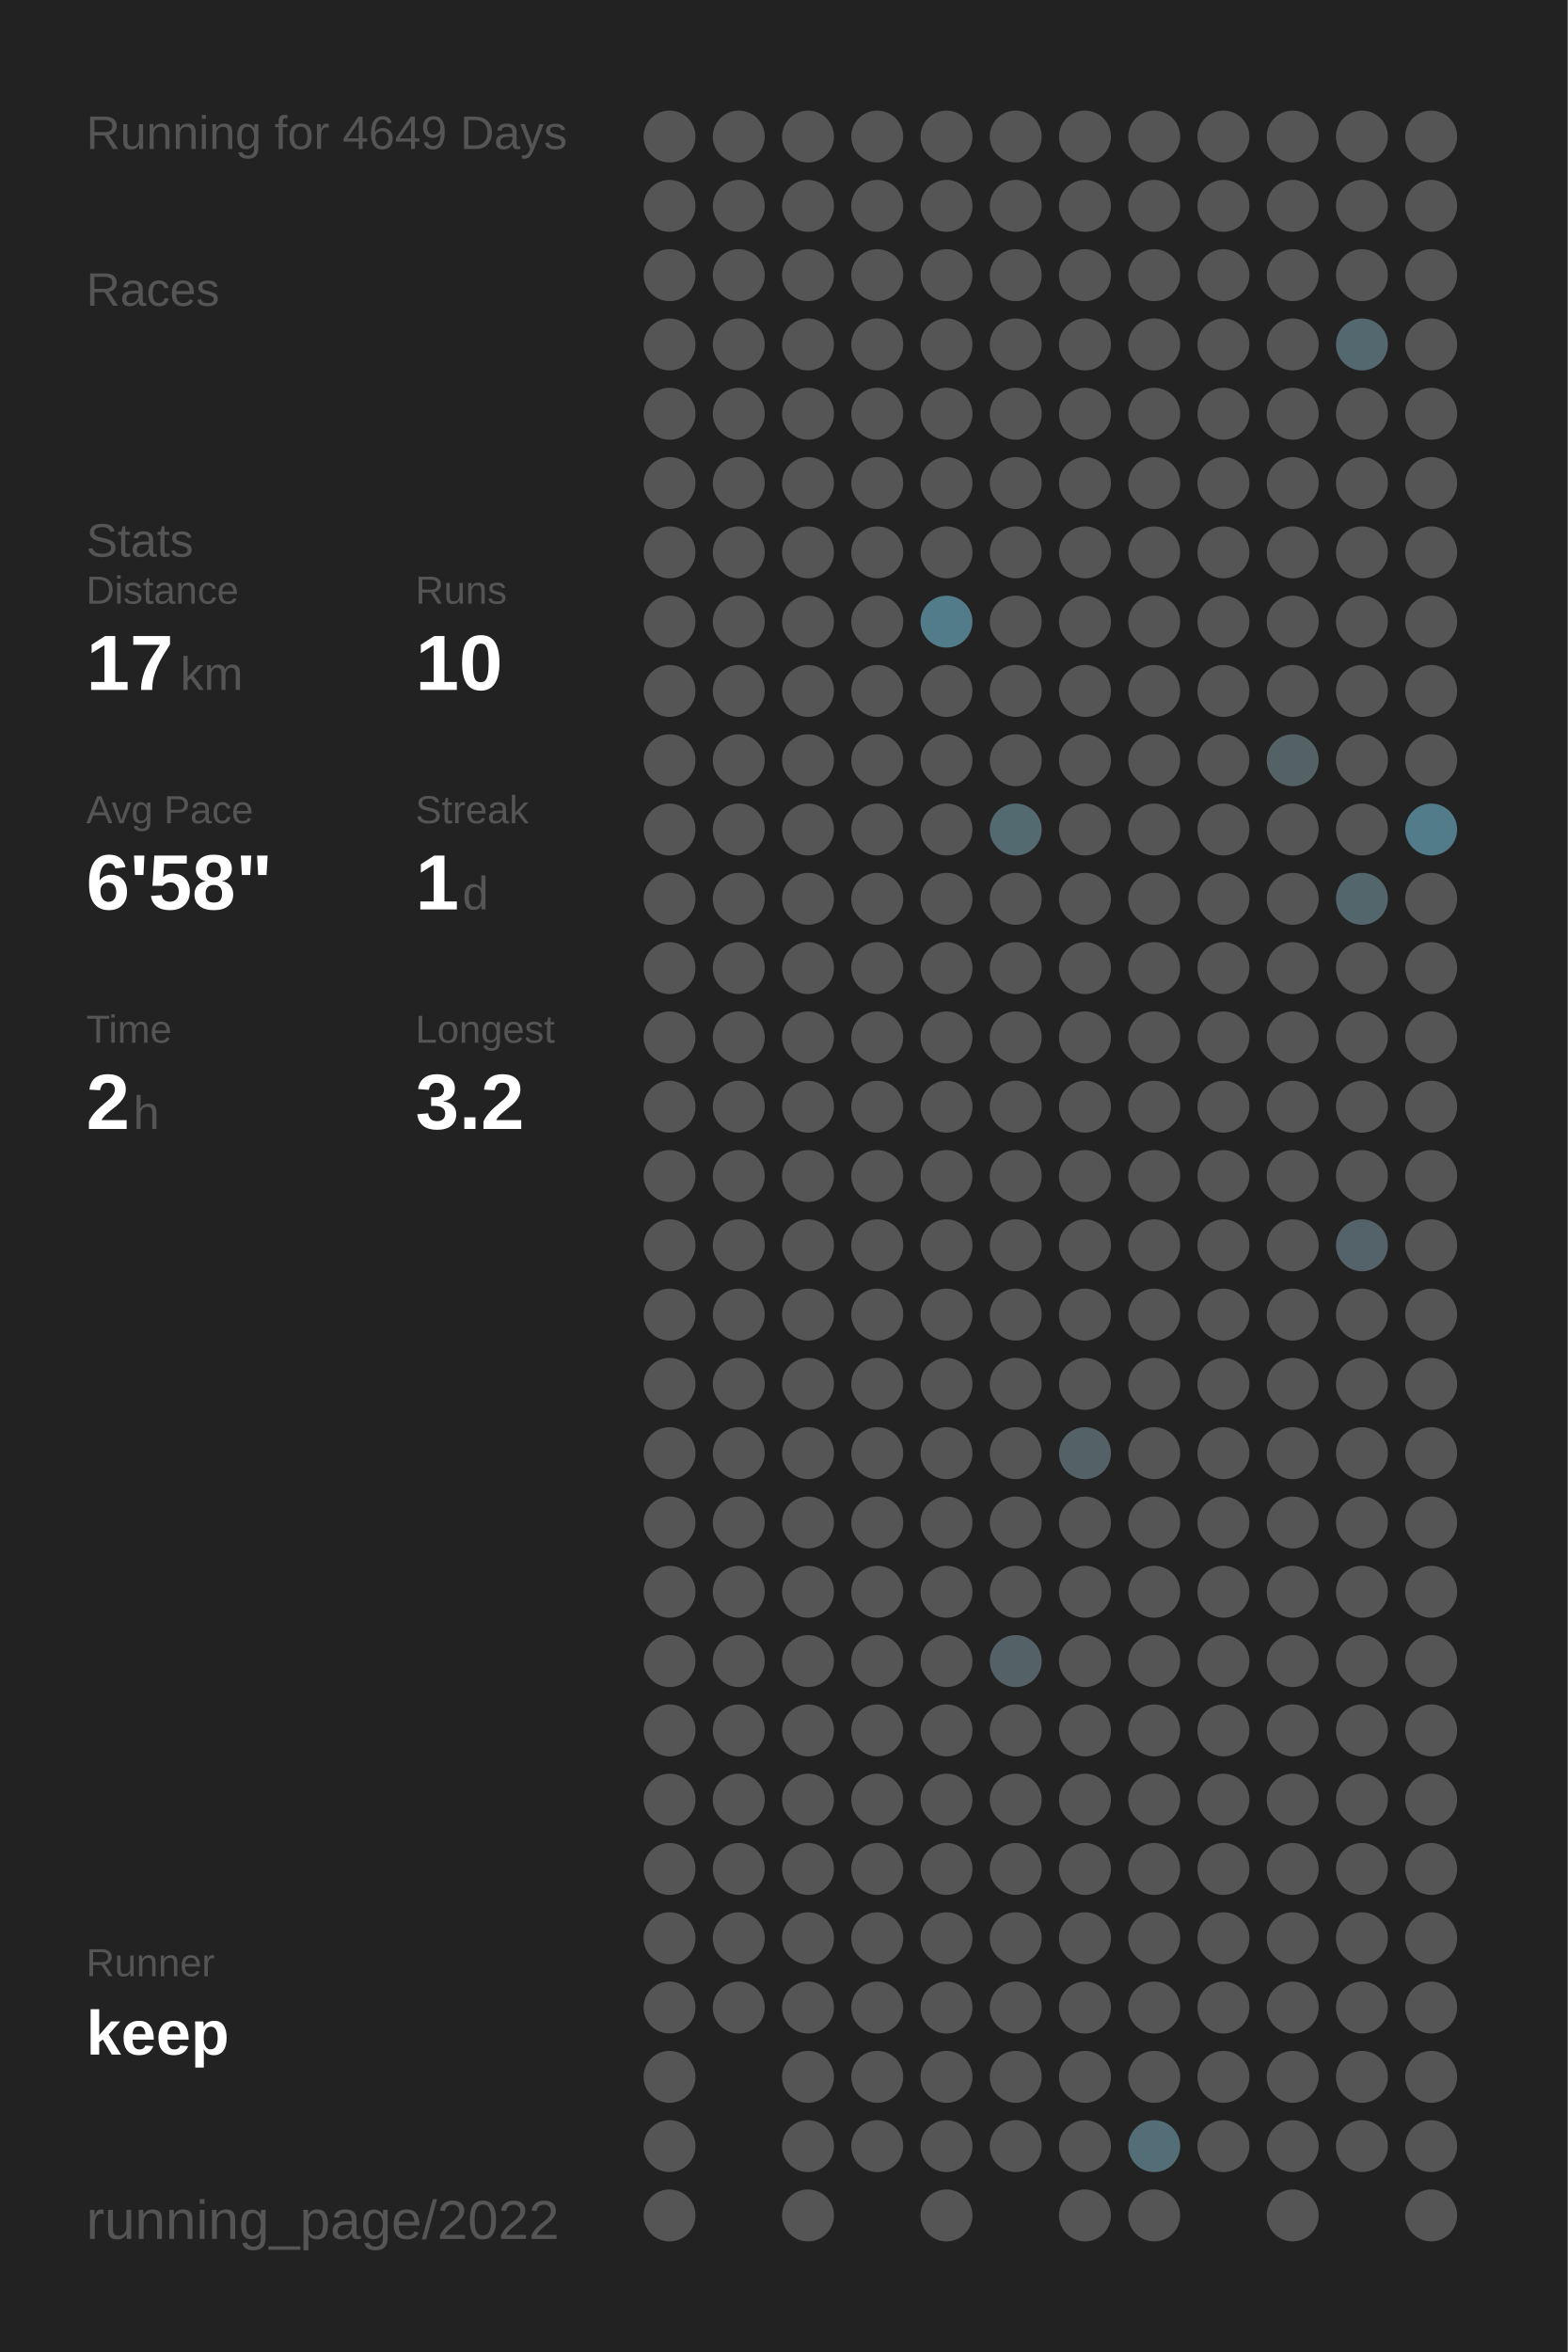
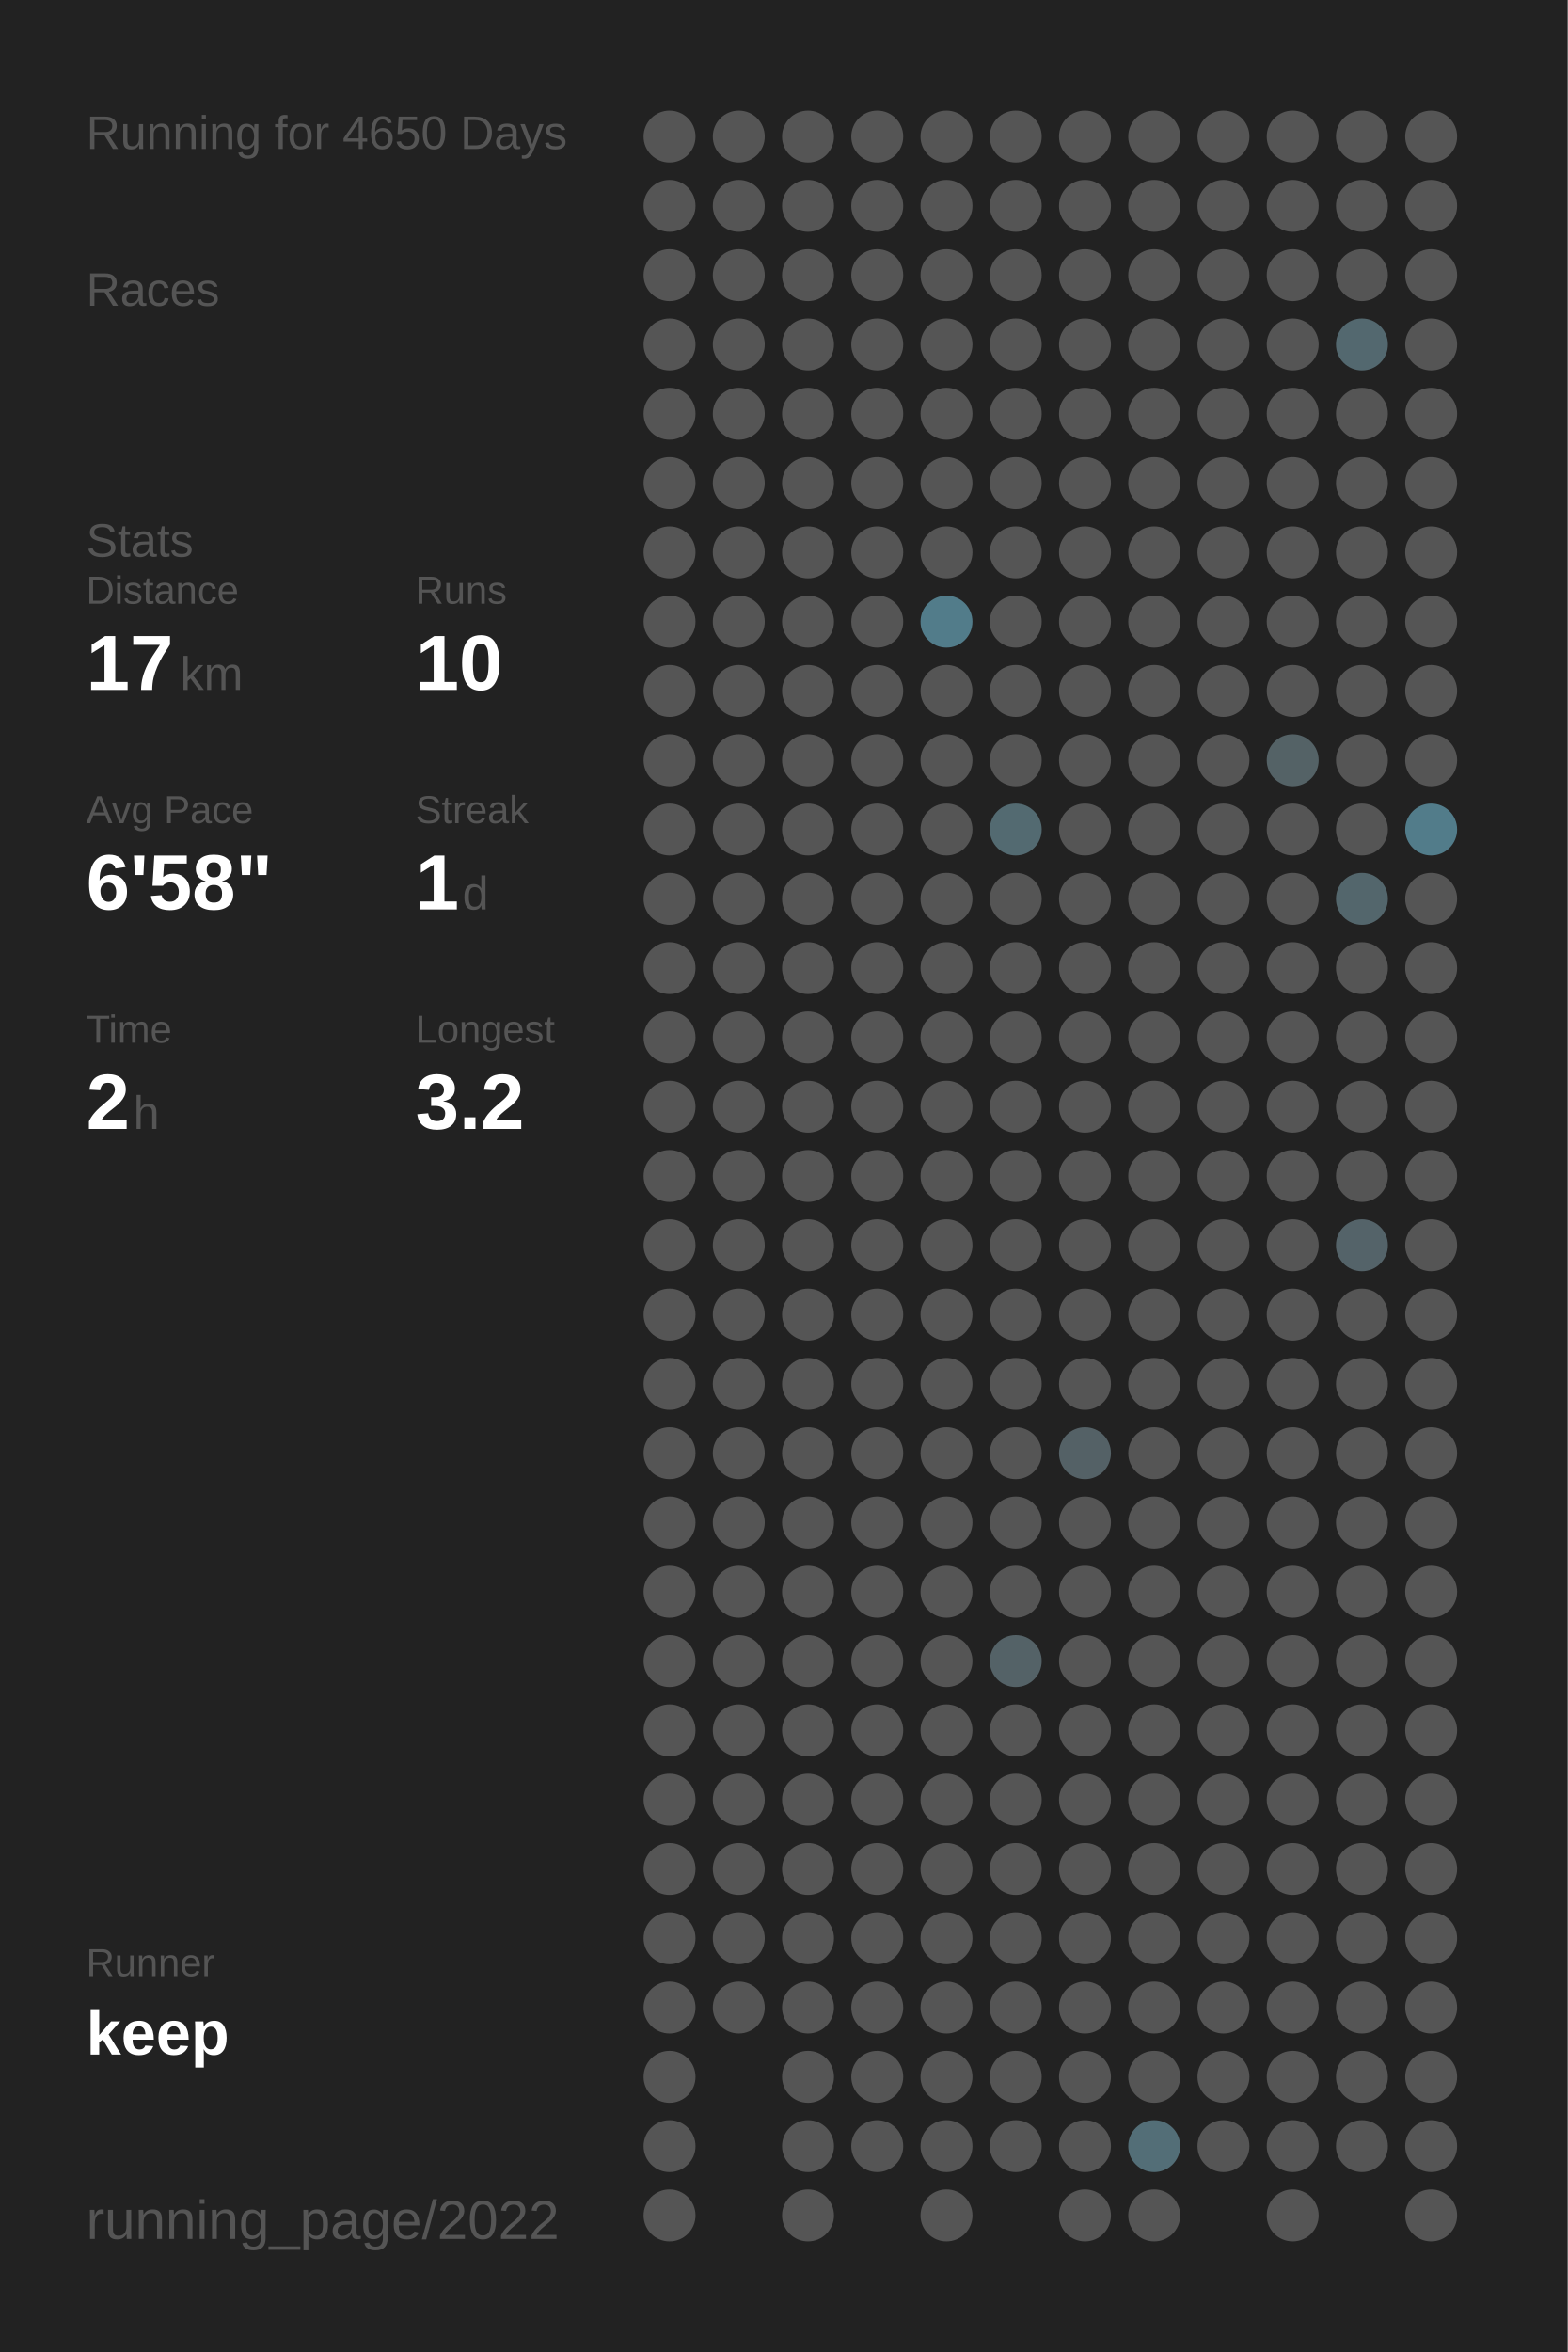
<svg xmlns="http://www.w3.org/2000/svg" baseProfile="full" height="300mm" version="1.1" viewBox="0,0,200,300" width="200mm">
  <defs />
  <rect fill="#222222" height="300" width="200" x="0" y="0" />
-   <text fill="#555555" style="font-size:6px; font-family:Arial;" x="11" y="19">Running for 4649 Days</text>
+   <text fill="#555555" style="font-size:6px; font-family:Arial;" x="11" y="19">Running for 4650 Days</text>
  <text fill="#555555" style="font-size:6px; font-family:Arial;" x="11" y="39">Races</text>
  <text fill="#555555" style="font-size:6px; font-family:Arial;" x="11" y="71">Stats</text>
  <text fill="#555555" style="font-size:5px; font-family:Arial;" x="11" y="77">Distance</text>
  <text fill="#FFFFFF" style="font-size:10px; font-family:Arial; font-weight:bold;" x="11" y="88">17</text>
  <text fill="#555555" style="font-size:6px; font-family:Arial;" x="23" y="88">km</text>
  <text fill="#555555" style="font-size:5px; font-family:Arial;" x="53" y="77">Runs</text>
  <text fill="#FFFFFF" style="font-size:10px; font-family:Arial; font-weight:bold;" x="53" y="88">10</text>
  <text fill="#555555" style="font-size:5px; font-family:Arial;" x="11" y="105">Avg Pace</text>
  <text fill="#FFFFFF" style="font-size:10px; font-family:Arial; font-weight:bold;" x="11" y="116">6'58"</text>
  <text fill="#555555" style="font-size:5px; font-family:Arial;" x="53" y="105">Streak</text>
  <text fill="#FFFFFF" style="font-size:10px; font-family:Arial; font-weight:bold;" x="53" y="116">1</text>
  <text fill="#555555" style="font-size:6px; font-family:Arial;" x="59" y="116">d</text>
  <text fill="#555555" style="font-size:5px; font-family:Arial;" x="11" y="133">Time</text>
  <text fill="#FFFFFF" style="font-size:10px; font-family:Arial; font-weight:bold;" x="11" y="144">2</text>
  <text fill="#555555" style="font-size:6px; font-family:Arial;" x="17" y="144">h</text>
  <text fill="#555555" style="font-size:5px; font-family:Arial;" x="53" y="133">Longest</text>
  <text fill="#FFFFFF" style="font-size:10px; font-family:Arial; font-weight:bold;" x="53" y="144">3.2</text>
  <text fill="#555555" style="font-size:5px; font-family:Arial;" x="11" y="252.065">Runner</text>
  <text fill="#FFFFFF" style="font-size:8px; font-family:Arial; font-weight:bold;" x="11" y="262.065">keep</text>
  <text fill="#555555" style="font-size:7px; font-family:Arial;" x="11" y="285.581">running_page/2022</text>
  <circle cx="85.417" cy="17.419" fill="#555555" r="3.312" />
  <circle cx="85.417" cy="26.258" fill="#555555" r="3.312" />
  <circle cx="85.417" cy="35.097" fill="#555555" r="3.312" />
  <circle cx="85.417" cy="43.935" fill="#555555" r="3.312" />
  <circle cx="85.417" cy="52.774" fill="#555555" r="3.312" />
  <circle cx="85.417" cy="61.613" fill="#555555" r="3.312" />
  <circle cx="85.417" cy="70.452" fill="#555555" r="3.312" />
  <circle cx="85.417" cy="79.29" fill="#555555" r="3.312" />
  <circle cx="85.417" cy="88.129" fill="#555555" r="3.312" />
  <circle cx="85.417" cy="96.968" fill="#555555" r="3.312" />
  <circle cx="85.417" cy="105.806" fill="#555555" r="3.312" />
  <circle cx="85.417" cy="114.645" fill="#555555" r="3.312" />
  <circle cx="85.417" cy="123.484" fill="#555555" r="3.312" />
  <circle cx="85.417" cy="132.323" fill="#555555" r="3.312" />
  <circle cx="85.417" cy="141.161" fill="#555555" r="3.312" />
  <circle cx="85.417" cy="150" fill="#555555" r="3.312" />
  <circle cx="85.417" cy="158.839" fill="#555555" r="3.312" />
  <circle cx="85.417" cy="167.677" fill="#555555" r="3.312" />
  <circle cx="85.417" cy="176.516" fill="#555555" r="3.312" />
  <circle cx="85.417" cy="185.355" fill="#555555" r="3.312" />
  <circle cx="85.417" cy="194.194" fill="#555555" r="3.312" />
  <circle cx="85.417" cy="203.032" fill="#555555" r="3.312" />
  <circle cx="85.417" cy="211.871" fill="#555555" r="3.312" />
  <circle cx="85.417" cy="220.71" fill="#555555" r="3.312" />
  <circle cx="85.417" cy="229.548" fill="#555555" r="3.312" />
  <circle cx="85.417" cy="238.387" fill="#555555" r="3.312" />
  <circle cx="85.417" cy="247.226" fill="#555555" r="3.312" />
  <circle cx="85.417" cy="256.065" fill="#555555" r="3.312" />
  <circle cx="85.417" cy="264.903" fill="#555555" r="3.312" />
  <circle cx="85.417" cy="273.742" fill="#555555" r="3.312" />
  <circle cx="85.417" cy="282.581" fill="#555555" r="3.312" />
  <circle cx="94.25" cy="17.419" fill="#555555" r="3.312" />
  <circle cx="94.25" cy="26.258" fill="#555555" r="3.312" />
  <circle cx="94.25" cy="35.097" fill="#555555" r="3.312" />
  <circle cx="94.25" cy="43.935" fill="#555555" r="3.312" />
  <circle cx="94.25" cy="52.774" fill="#555555" r="3.312" />
  <circle cx="94.25" cy="61.613" fill="#555555" r="3.312" />
  <circle cx="94.25" cy="70.452" fill="#555555" r="3.312" />
  <circle cx="94.25" cy="79.29" fill="#555555" r="3.312" />
  <circle cx="94.25" cy="88.129" fill="#555555" r="3.312" />
  <circle cx="94.25" cy="96.968" fill="#555555" r="3.312" />
  <circle cx="94.25" cy="105.806" fill="#555555" r="3.312" />
  <circle cx="94.25" cy="114.645" fill="#555555" r="3.312" />
  <circle cx="94.25" cy="123.484" fill="#555555" r="3.312" />
  <circle cx="94.25" cy="132.323" fill="#555555" r="3.312" />
  <circle cx="94.25" cy="141.161" fill="#555555" r="3.312" />
  <circle cx="94.25" cy="150" fill="#555555" r="3.312" />
  <circle cx="94.25" cy="158.839" fill="#555555" r="3.312" />
  <circle cx="94.25" cy="167.677" fill="#555555" r="3.312" />
  <circle cx="94.25" cy="176.516" fill="#555555" r="3.312" />
  <circle cx="94.25" cy="185.355" fill="#555555" r="3.312" />
  <circle cx="94.25" cy="194.194" fill="#555555" r="3.312" />
  <circle cx="94.25" cy="203.032" fill="#555555" r="3.312" />
  <circle cx="94.25" cy="211.871" fill="#555555" r="3.312" />
  <circle cx="94.25" cy="220.71" fill="#555555" r="3.312" />
  <circle cx="94.25" cy="229.548" fill="#555555" r="3.312" />
  <circle cx="94.25" cy="238.387" fill="#555555" r="3.312" />
  <circle cx="94.25" cy="247.226" fill="#555555" r="3.312" />
  <circle cx="94.25" cy="256.065" fill="#555555" r="3.312" />
  <circle cx="103.083" cy="17.419" fill="#555555" r="3.312" />
  <circle cx="103.083" cy="26.258" fill="#555555" r="3.312" />
  <circle cx="103.083" cy="35.097" fill="#555555" r="3.312" />
  <circle cx="103.083" cy="43.935" fill="#555555" r="3.312" />
  <circle cx="103.083" cy="52.774" fill="#555555" r="3.312" />
  <circle cx="103.083" cy="61.613" fill="#555555" r="3.312" />
  <circle cx="103.083" cy="70.452" fill="#555555" r="3.312" />
  <circle cx="103.083" cy="79.29" fill="#555555" r="3.312" />
  <circle cx="103.083" cy="88.129" fill="#555555" r="3.312" />
  <circle cx="103.083" cy="96.968" fill="#555555" r="3.312" />
  <circle cx="103.083" cy="105.806" fill="#555555" r="3.312" />
  <circle cx="103.083" cy="114.645" fill="#555555" r="3.312" />
  <circle cx="103.083" cy="123.484" fill="#555555" r="3.312" />
  <circle cx="103.083" cy="132.323" fill="#555555" r="3.312" />
  <circle cx="103.083" cy="141.161" fill="#555555" r="3.312" />
  <circle cx="103.083" cy="150" fill="#555555" r="3.312" />
  <circle cx="103.083" cy="158.839" fill="#555555" r="3.312" />
  <circle cx="103.083" cy="167.677" fill="#555555" r="3.312" />
  <circle cx="103.083" cy="176.516" fill="#555555" r="3.312" />
  <circle cx="103.083" cy="185.355" fill="#555555" r="3.312" />
  <circle cx="103.083" cy="194.194" fill="#555555" r="3.312" />
  <circle cx="103.083" cy="203.032" fill="#555555" r="3.312" />
  <circle cx="103.083" cy="211.871" fill="#555555" r="3.312" />
  <circle cx="103.083" cy="220.71" fill="#555555" r="3.312" />
  <circle cx="103.083" cy="229.548" fill="#555555" r="3.312" />
  <circle cx="103.083" cy="238.387" fill="#555555" r="3.312" />
  <circle cx="103.083" cy="247.226" fill="#555555" r="3.312" />
  <circle cx="103.083" cy="256.065" fill="#555555" r="3.312" />
  <circle cx="103.083" cy="264.903" fill="#555555" r="3.312" />
  <circle cx="103.083" cy="273.742" fill="#555555" r="3.312" />
  <circle cx="103.083" cy="282.581" fill="#555555" r="3.312" />
  <circle cx="111.917" cy="17.419" fill="#555555" r="3.312" />
  <circle cx="111.917" cy="26.258" fill="#555555" r="3.312" />
  <circle cx="111.917" cy="35.097" fill="#555555" r="3.312" />
  <circle cx="111.917" cy="43.935" fill="#555555" r="3.312" />
  <circle cx="111.917" cy="52.774" fill="#555555" r="3.312" />
  <circle cx="111.917" cy="61.613" fill="#555555" r="3.312" />
  <circle cx="111.917" cy="70.452" fill="#555555" r="3.312" />
  <circle cx="111.917" cy="79.29" fill="#555555" r="3.312" />
  <circle cx="111.917" cy="88.129" fill="#555555" r="3.312" />
  <circle cx="111.917" cy="96.968" fill="#555555" r="3.312" />
  <circle cx="111.917" cy="105.806" fill="#555555" r="3.312" />
  <circle cx="111.917" cy="114.645" fill="#555555" r="3.312" />
  <circle cx="111.917" cy="123.484" fill="#555555" r="3.312" />
  <circle cx="111.917" cy="132.323" fill="#555555" r="3.312" />
  <circle cx="111.917" cy="141.161" fill="#555555" r="3.312" />
  <circle cx="111.917" cy="150" fill="#555555" r="3.312" />
  <circle cx="111.917" cy="158.839" fill="#555555" r="3.312" />
  <circle cx="111.917" cy="167.677" fill="#555555" r="3.312" />
  <circle cx="111.917" cy="176.516" fill="#555555" r="3.312" />
  <circle cx="111.917" cy="185.355" fill="#555555" r="3.312" />
  <circle cx="111.917" cy="194.194" fill="#555555" r="3.312" />
  <circle cx="111.917" cy="203.032" fill="#555555" r="3.312" />
  <circle cx="111.917" cy="211.871" fill="#555555" r="3.312" />
  <circle cx="111.917" cy="220.71" fill="#555555" r="3.312" />
  <circle cx="111.917" cy="229.548" fill="#555555" r="3.312" />
  <circle cx="111.917" cy="238.387" fill="#555555" r="3.312" />
  <circle cx="111.917" cy="247.226" fill="#555555" r="3.312" />
  <circle cx="111.917" cy="256.065" fill="#555555" r="3.312" />
  <circle cx="111.917" cy="264.903" fill="#555555" r="3.312" />
  <circle cx="111.917" cy="273.742" fill="#555555" r="3.312" />
  <circle cx="120.75" cy="17.419" fill="#555555" r="3.312" />
  <circle cx="120.75" cy="26.258" fill="#555555" r="3.312" />
  <circle cx="120.75" cy="35.097" fill="#555555" r="3.312" />
  <circle cx="120.75" cy="43.935" fill="#555555" r="3.312" />
  <circle cx="120.75" cy="52.774" fill="#555555" r="3.312" />
  <circle cx="120.75" cy="61.613" fill="#555555" r="3.312" />
  <circle cx="120.75" cy="70.452" fill="#555555" r="3.312" />
  <circle cx="120.75" cy="79.29" fill="#527c8a" r="3.312" />
  <circle cx="120.75" cy="88.129" fill="#555555" r="3.312" />
  <circle cx="120.75" cy="96.968" fill="#555555" r="3.312" />
  <circle cx="120.75" cy="105.806" fill="#555555" r="3.312" />
  <circle cx="120.75" cy="114.645" fill="#555555" r="3.312" />
  <circle cx="120.75" cy="123.484" fill="#555555" r="3.312" />
  <circle cx="120.75" cy="132.323" fill="#555555" r="3.312" />
  <circle cx="120.75" cy="141.161" fill="#555555" r="3.312" />
  <circle cx="120.75" cy="150" fill="#555555" r="3.312" />
  <circle cx="120.75" cy="158.839" fill="#555555" r="3.312" />
  <circle cx="120.75" cy="167.677" fill="#555555" r="3.312" />
  <circle cx="120.75" cy="176.516" fill="#555555" r="3.312" />
  <circle cx="120.75" cy="185.355" fill="#555555" r="3.312" />
  <circle cx="120.75" cy="194.194" fill="#555555" r="3.312" />
  <circle cx="120.75" cy="203.032" fill="#555555" r="3.312" />
  <circle cx="120.75" cy="211.871" fill="#555555" r="3.312" />
  <circle cx="120.75" cy="220.71" fill="#555555" r="3.312" />
  <circle cx="120.75" cy="229.548" fill="#555555" r="3.312" />
  <circle cx="120.75" cy="238.387" fill="#555555" r="3.312" />
  <circle cx="120.75" cy="247.226" fill="#555555" r="3.312" />
  <circle cx="120.75" cy="256.065" fill="#555555" r="3.312" />
  <circle cx="120.75" cy="264.903" fill="#555555" r="3.312" />
  <circle cx="120.75" cy="273.742" fill="#555555" r="3.312" />
  <circle cx="120.75" cy="282.581" fill="#555555" r="3.312" />
  <circle cx="129.583" cy="17.419" fill="#555555" r="3.312" />
  <circle cx="129.583" cy="26.258" fill="#555555" r="3.312" />
  <circle cx="129.583" cy="35.097" fill="#555555" r="3.312" />
  <circle cx="129.583" cy="43.935" fill="#555555" r="3.312" />
  <circle cx="129.583" cy="52.774" fill="#555555" r="3.312" />
  <circle cx="129.583" cy="61.613" fill="#555555" r="3.312" />
  <circle cx="129.583" cy="70.452" fill="#555555" r="3.312" />
  <circle cx="129.583" cy="79.29" fill="#555555" r="3.312" />
  <circle cx="129.583" cy="88.129" fill="#555555" r="3.312" />
  <circle cx="129.583" cy="96.968" fill="#555555" r="3.312" />
  <circle cx="129.583" cy="105.806" fill="#536a71" r="3.312" />
  <circle cx="129.583" cy="114.645" fill="#555555" r="3.312" />
  <circle cx="129.583" cy="123.484" fill="#555555" r="3.312" />
  <circle cx="129.583" cy="132.323" fill="#555555" r="3.312" />
  <circle cx="129.583" cy="141.161" fill="#555555" r="3.312" />
  <circle cx="129.583" cy="150" fill="#555555" r="3.312" />
  <circle cx="129.583" cy="158.839" fill="#555555" r="3.312" />
  <circle cx="129.583" cy="167.677" fill="#555555" r="3.312" />
  <circle cx="129.583" cy="176.516" fill="#555555" r="3.312" />
  <circle cx="129.583" cy="185.355" fill="#555555" r="3.312" />
  <circle cx="129.583" cy="194.194" fill="#555555" r="3.312" />
  <circle cx="129.583" cy="203.032" fill="#555555" r="3.312" />
  <circle cx="129.583" cy="211.871" fill="#546267" r="3.312" />
  <circle cx="129.583" cy="220.71" fill="#555555" r="3.312" />
  <circle cx="129.583" cy="229.548" fill="#555555" r="3.312" />
  <circle cx="129.583" cy="238.387" fill="#555555" r="3.312" />
  <circle cx="129.583" cy="247.226" fill="#555555" r="3.312" />
  <circle cx="129.583" cy="256.065" fill="#555555" r="3.312" />
  <circle cx="129.583" cy="264.903" fill="#555555" r="3.312" />
  <circle cx="129.583" cy="273.742" fill="#555555" r="3.312" />
  <circle cx="138.417" cy="17.419" fill="#555555" r="3.312" />
  <circle cx="138.417" cy="26.258" fill="#555555" r="3.312" />
  <circle cx="138.417" cy="35.097" fill="#555555" r="3.312" />
  <circle cx="138.417" cy="43.935" fill="#555555" r="3.312" />
  <circle cx="138.417" cy="52.774" fill="#555555" r="3.312" />
  <circle cx="138.417" cy="61.613" fill="#555555" r="3.312" />
  <circle cx="138.417" cy="70.452" fill="#555555" r="3.312" />
  <circle cx="138.417" cy="79.29" fill="#555555" r="3.312" />
  <circle cx="138.417" cy="88.129" fill="#555555" r="3.312" />
  <circle cx="138.417" cy="96.968" fill="#555555" r="3.312" />
  <circle cx="138.417" cy="105.806" fill="#555555" r="3.312" />
  <circle cx="138.417" cy="114.645" fill="#555555" r="3.312" />
  <circle cx="138.417" cy="123.484" fill="#555555" r="3.312" />
  <circle cx="138.417" cy="132.323" fill="#555555" r="3.312" />
  <circle cx="138.417" cy="141.161" fill="#555555" r="3.312" />
  <circle cx="138.417" cy="150" fill="#555555" r="3.312" />
  <circle cx="138.417" cy="158.839" fill="#555555" r="3.312" />
  <circle cx="138.417" cy="167.677" fill="#555555" r="3.312" />
  <circle cx="138.417" cy="176.516" fill="#555555" r="3.312" />
  <circle cx="138.417" cy="185.355" fill="#546166" r="3.312" />
  <circle cx="138.417" cy="194.194" fill="#555555" r="3.312" />
  <circle cx="138.417" cy="203.032" fill="#555555" r="3.312" />
  <circle cx="138.417" cy="211.871" fill="#555555" r="3.312" />
  <circle cx="138.417" cy="220.71" fill="#555555" r="3.312" />
  <circle cx="138.417" cy="229.548" fill="#555555" r="3.312" />
  <circle cx="138.417" cy="238.387" fill="#555555" r="3.312" />
  <circle cx="138.417" cy="247.226" fill="#555555" r="3.312" />
  <circle cx="138.417" cy="256.065" fill="#555555" r="3.312" />
  <circle cx="138.417" cy="264.903" fill="#555555" r="3.312" />
  <circle cx="138.417" cy="273.742" fill="#555555" r="3.312" />
  <circle cx="138.417" cy="282.581" fill="#555555" r="3.312" />
  <circle cx="147.25" cy="17.419" fill="#555555" r="3.312" />
  <circle cx="147.25" cy="26.258" fill="#555555" r="3.312" />
  <circle cx="147.25" cy="35.097" fill="#555555" r="3.312" />
  <circle cx="147.25" cy="43.935" fill="#555555" r="3.312" />
  <circle cx="147.25" cy="52.774" fill="#555555" r="3.312" />
  <circle cx="147.25" cy="61.613" fill="#555555" r="3.312" />
  <circle cx="147.25" cy="70.452" fill="#555555" r="3.312" />
  <circle cx="147.25" cy="79.29" fill="#555555" r="3.312" />
  <circle cx="147.25" cy="88.129" fill="#555555" r="3.312" />
  <circle cx="147.25" cy="96.968" fill="#555555" r="3.312" />
  <circle cx="147.25" cy="105.806" fill="#555555" r="3.312" />
  <circle cx="147.25" cy="114.645" fill="#555555" r="3.312" />
  <circle cx="147.25" cy="123.484" fill="#555555" r="3.312" />
  <circle cx="147.25" cy="132.323" fill="#555555" r="3.312" />
  <circle cx="147.25" cy="141.161" fill="#555555" r="3.312" />
  <circle cx="147.25" cy="150" fill="#555555" r="3.312" />
  <circle cx="147.25" cy="158.839" fill="#555555" r="3.312" />
  <circle cx="147.25" cy="167.677" fill="#555555" r="3.312" />
  <circle cx="147.25" cy="176.516" fill="#555555" r="3.312" />
  <circle cx="147.25" cy="185.355" fill="#555555" r="3.312" />
  <circle cx="147.25" cy="194.194" fill="#555555" r="3.312" />
  <circle cx="147.25" cy="203.032" fill="#555555" r="3.312" />
  <circle cx="147.25" cy="211.871" fill="#555555" r="3.312" />
  <circle cx="147.25" cy="220.71" fill="#555555" r="3.312" />
  <circle cx="147.25" cy="229.548" fill="#555555" r="3.312" />
  <circle cx="147.25" cy="238.387" fill="#555555" r="3.312" />
  <circle cx="147.25" cy="247.226" fill="#555555" r="3.312" />
  <circle cx="147.25" cy="256.065" fill="#555555" r="3.312" />
  <circle cx="147.25" cy="264.903" fill="#555555" r="3.312" />
  <circle cx="147.25" cy="273.742" fill="#536e77" r="3.312" />
  <circle cx="147.25" cy="282.581" fill="#555555" r="3.312" />
  <circle cx="156.083" cy="17.419" fill="#555555" r="3.312" />
  <circle cx="156.083" cy="26.258" fill="#555555" r="3.312" />
  <circle cx="156.083" cy="35.097" fill="#555555" r="3.312" />
  <circle cx="156.083" cy="43.935" fill="#555555" r="3.312" />
  <circle cx="156.083" cy="52.774" fill="#555555" r="3.312" />
  <circle cx="156.083" cy="61.613" fill="#555555" r="3.312" />
  <circle cx="156.083" cy="70.452" fill="#555555" r="3.312" />
  <circle cx="156.083" cy="79.29" fill="#555555" r="3.312" />
  <circle cx="156.083" cy="88.129" fill="#555555" r="3.312" />
  <circle cx="156.083" cy="96.968" fill="#555555" r="3.312" />
  <circle cx="156.083" cy="105.806" fill="#555555" r="3.312" />
  <circle cx="156.083" cy="114.645" fill="#555555" r="3.312" />
  <circle cx="156.083" cy="123.484" fill="#555555" r="3.312" />
  <circle cx="156.083" cy="132.323" fill="#555555" r="3.312" />
  <circle cx="156.083" cy="141.161" fill="#555555" r="3.312" />
  <circle cx="156.083" cy="150" fill="#555555" r="3.312" />
  <circle cx="156.083" cy="158.839" fill="#555555" r="3.312" />
  <circle cx="156.083" cy="167.677" fill="#555555" r="3.312" />
  <circle cx="156.083" cy="176.516" fill="#555555" r="3.312" />
  <circle cx="156.083" cy="185.355" fill="#555555" r="3.312" />
  <circle cx="156.083" cy="194.194" fill="#555555" r="3.312" />
  <circle cx="156.083" cy="203.032" fill="#555555" r="3.312" />
  <circle cx="156.083" cy="211.871" fill="#555555" r="3.312" />
  <circle cx="156.083" cy="220.71" fill="#555555" r="3.312" />
  <circle cx="156.083" cy="229.548" fill="#555555" r="3.312" />
  <circle cx="156.083" cy="238.387" fill="#555555" r="3.312" />
  <circle cx="156.083" cy="247.226" fill="#555555" r="3.312" />
  <circle cx="156.083" cy="256.065" fill="#555555" r="3.312" />
  <circle cx="156.083" cy="264.903" fill="#555555" r="3.312" />
  <circle cx="156.083" cy="273.742" fill="#555555" r="3.312" />
  <circle cx="164.917" cy="17.419" fill="#555555" r="3.312" />
  <circle cx="164.917" cy="26.258" fill="#555555" r="3.312" />
  <circle cx="164.917" cy="35.097" fill="#555555" r="3.312" />
  <circle cx="164.917" cy="43.935" fill="#555555" r="3.312" />
  <circle cx="164.917" cy="52.774" fill="#555555" r="3.312" />
  <circle cx="164.917" cy="61.613" fill="#555555" r="3.312" />
  <circle cx="164.917" cy="70.452" fill="#555555" r="3.312" />
  <circle cx="164.917" cy="79.29" fill="#555555" r="3.312" />
  <circle cx="164.917" cy="88.129" fill="#555555" r="3.312" />
  <circle cx="164.917" cy="96.968" fill="#546266" r="3.312" />
  <circle cx="164.917" cy="105.806" fill="#555555" r="3.312" />
  <circle cx="164.917" cy="114.645" fill="#555555" r="3.312" />
  <circle cx="164.917" cy="123.484" fill="#555555" r="3.312" />
  <circle cx="164.917" cy="132.323" fill="#555555" r="3.312" />
  <circle cx="164.917" cy="141.161" fill="#555555" r="3.312" />
  <circle cx="164.917" cy="150" fill="#555555" r="3.312" />
  <circle cx="164.917" cy="158.839" fill="#555555" r="3.312" />
  <circle cx="164.917" cy="167.677" fill="#555555" r="3.312" />
  <circle cx="164.917" cy="176.516" fill="#555555" r="3.312" />
  <circle cx="164.917" cy="185.355" fill="#555555" r="3.312" />
  <circle cx="164.917" cy="194.194" fill="#555555" r="3.312" />
  <circle cx="164.917" cy="203.032" fill="#555555" r="3.312" />
  <circle cx="164.917" cy="211.871" fill="#555555" r="3.312" />
  <circle cx="164.917" cy="220.71" fill="#555555" r="3.312" />
  <circle cx="164.917" cy="229.548" fill="#555555" r="3.312" />
  <circle cx="164.917" cy="238.387" fill="#555555" r="3.312" />
  <circle cx="164.917" cy="247.226" fill="#555555" r="3.312" />
  <circle cx="164.917" cy="256.065" fill="#555555" r="3.312" />
  <circle cx="164.917" cy="264.903" fill="#555555" r="3.312" />
  <circle cx="164.917" cy="273.742" fill="#555555" r="3.312" />
  <circle cx="164.917" cy="282.581" fill="#555555" r="3.312" />
  <circle cx="173.75" cy="17.419" fill="#555555" r="3.312" />
  <circle cx="173.75" cy="26.258" fill="#555555" r="3.312" />
  <circle cx="173.75" cy="35.097" fill="#555555" r="3.312" />
  <circle cx="173.75" cy="43.935" fill="#53686f" r="3.312" />
  <circle cx="173.75" cy="52.774" fill="#555555" r="3.312" />
  <circle cx="173.75" cy="61.613" fill="#555555" r="3.312" />
  <circle cx="173.75" cy="70.452" fill="#555555" r="3.312" />
  <circle cx="173.75" cy="79.29" fill="#555555" r="3.312" />
  <circle cx="173.75" cy="88.129" fill="#555555" r="3.312" />
  <circle cx="173.75" cy="96.968" fill="#555555" r="3.312" />
  <circle cx="173.75" cy="105.806" fill="#555555" r="3.312" />
  <circle cx="173.75" cy="114.645" fill="#53666c" r="3.312" />
  <circle cx="173.75" cy="123.484" fill="#555555" r="3.312" />
  <circle cx="173.75" cy="132.323" fill="#555555" r="3.312" />
  <circle cx="173.75" cy="141.161" fill="#555555" r="3.312" />
  <circle cx="173.75" cy="150" fill="#555555" r="3.312" />
  <circle cx="173.75" cy="158.839" fill="#546369" r="3.312" />
  <circle cx="173.75" cy="167.677" fill="#555555" r="3.312" />
  <circle cx="173.75" cy="176.516" fill="#555555" r="3.312" />
  <circle cx="173.75" cy="185.355" fill="#555555" r="3.312" />
  <circle cx="173.75" cy="194.194" fill="#555555" r="3.312" />
  <circle cx="173.75" cy="203.032" fill="#555555" r="3.312" />
  <circle cx="173.75" cy="211.871" fill="#555555" r="3.312" />
  <circle cx="173.75" cy="220.71" fill="#555555" r="3.312" />
  <circle cx="173.75" cy="229.548" fill="#555555" r="3.312" />
  <circle cx="173.75" cy="238.387" fill="#555555" r="3.312" />
  <circle cx="173.75" cy="247.226" fill="#555555" r="3.312" />
  <circle cx="173.75" cy="256.065" fill="#555555" r="3.312" />
  <circle cx="173.75" cy="264.903" fill="#555555" r="3.312" />
  <circle cx="173.75" cy="273.742" fill="#555555" r="3.312" />
  <circle cx="182.583" cy="17.419" fill="#555555" r="3.312" />
  <circle cx="182.583" cy="26.258" fill="#555555" r="3.312" />
  <circle cx="182.583" cy="35.097" fill="#555555" r="3.312" />
  <circle cx="182.583" cy="43.935" fill="#555555" r="3.312" />
  <circle cx="182.583" cy="52.774" fill="#555555" r="3.312" />
  <circle cx="182.583" cy="61.613" fill="#555555" r="3.312" />
  <circle cx="182.583" cy="70.452" fill="#555555" r="3.312" />
  <circle cx="182.583" cy="79.29" fill="#555555" r="3.312" />
  <circle cx="182.583" cy="88.129" fill="#555555" r="3.312" />
  <circle cx="182.583" cy="96.968" fill="#555555" r="3.312" />
  <circle cx="182.583" cy="105.806" fill="#527c8a" r="3.312" />
  <circle cx="182.583" cy="114.645" fill="#555555" r="3.312" />
  <circle cx="182.583" cy="123.484" fill="#555555" r="3.312" />
  <circle cx="182.583" cy="132.323" fill="#555555" r="3.312" />
  <circle cx="182.583" cy="141.161" fill="#555555" r="3.312" />
  <circle cx="182.583" cy="150" fill="#555555" r="3.312" />
  <circle cx="182.583" cy="158.839" fill="#555555" r="3.312" />
  <circle cx="182.583" cy="167.677" fill="#555555" r="3.312" />
  <circle cx="182.583" cy="176.516" fill="#555555" r="3.312" />
  <circle cx="182.583" cy="185.355" fill="#555555" r="3.312" />
  <circle cx="182.583" cy="194.194" fill="#555555" r="3.312" />
  <circle cx="182.583" cy="203.032" fill="#555555" r="3.312" />
  <circle cx="182.583" cy="211.871" fill="#555555" r="3.312" />
  <circle cx="182.583" cy="220.71" fill="#555555" r="3.312" />
  <circle cx="182.583" cy="229.548" fill="#555555" r="3.312" />
  <circle cx="182.583" cy="238.387" fill="#555555" r="3.312" />
  <circle cx="182.583" cy="247.226" fill="#555555" r="3.312" />
  <circle cx="182.583" cy="256.065" fill="#555555" r="3.312" />
  <circle cx="182.583" cy="264.903" fill="#555555" r="3.312" />
  <circle cx="182.583" cy="273.742" fill="#555555" r="3.312" />
  <circle cx="182.583" cy="282.581" fill="#555555" r="3.312" />
</svg>
